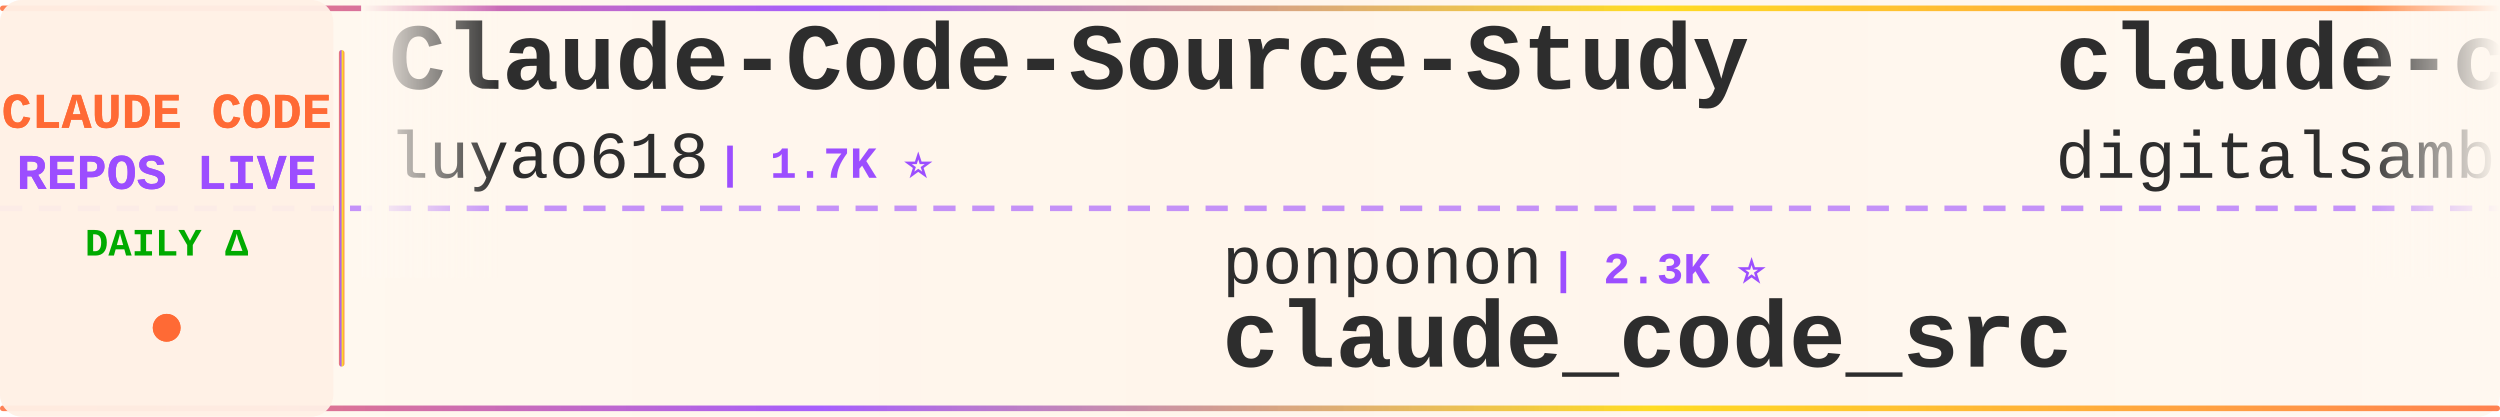
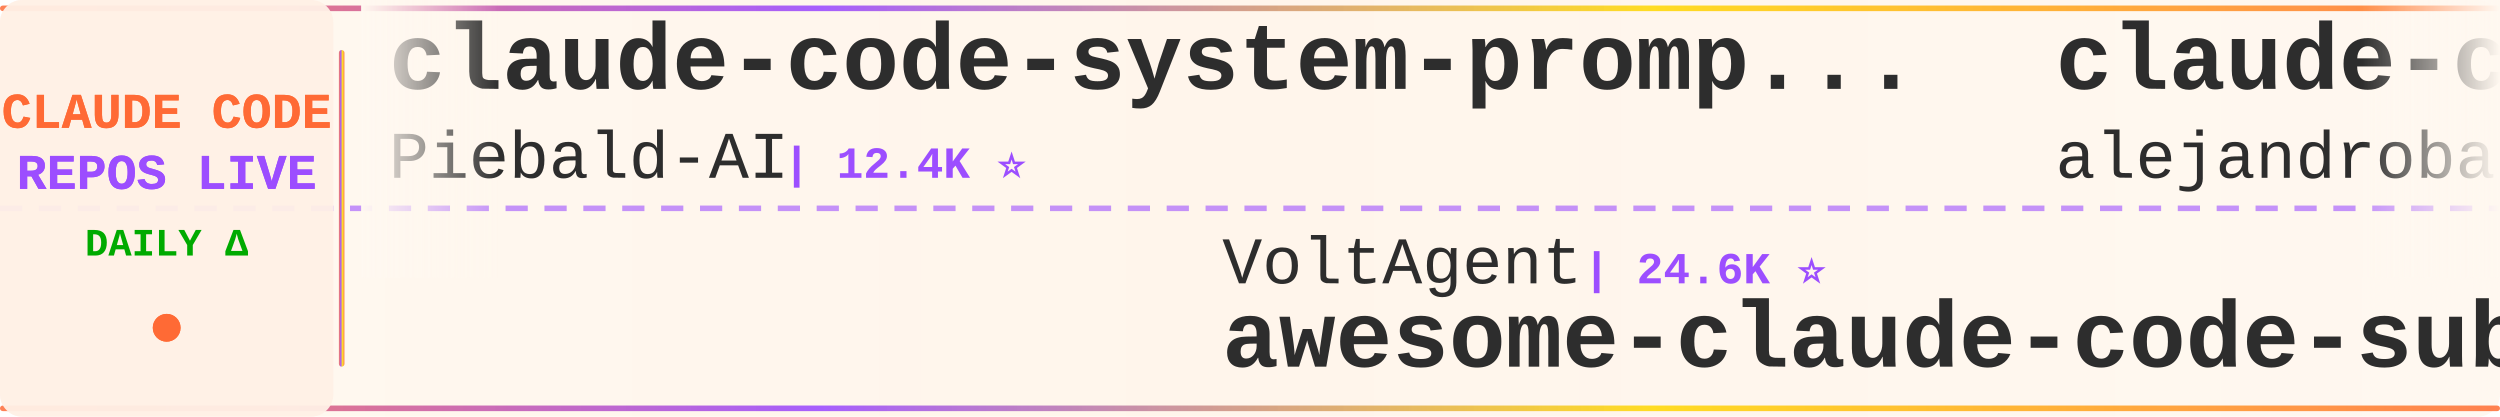
<svg xmlns="http://www.w3.org/2000/svg" width="900" height="150">
  <defs>
    <linearGradient id="tickerBg" x1="0%" y1="0%" x2="100%" y2="0%">
      <stop offset="0%" style="stop-color:#fff8f0;stop-opacity:0.98" />
      <stop offset="50%" style="stop-color:#fff5eb;stop-opacity:1" />
      <stop offset="100%" style="stop-color:#fff8f0;stop-opacity:0.98" />
    </linearGradient>
    <linearGradient id="borderGrad" x1="0%" y1="0%" x2="100%" y2="0%">
      <stop offset="0%" style="stop-color:#FF6B35;stop-opacity:0.85">
        <animate attributeName="stop-opacity" values="0.85;1;0.85" dur="2s" repeatCount="indefinite" />
      </stop>
      <stop offset="33%" style="stop-color:#9C4EFF;stop-opacity:0.9">
        <animate attributeName="stop-opacity" values="0.9;1;0.9" dur="2.2s" repeatCount="indefinite" />
      </stop>
      <stop offset="66%" style="stop-color:#FFD700;stop-opacity:0.85">
        <animate attributeName="stop-opacity" values="0.85;1;0.85" dur="1.8s" repeatCount="indefinite" />
      </stop>
      <stop offset="100%" style="stop-color:#FF6B35;stop-opacity:0.85">
        <animate attributeName="stop-opacity" values="0.85;1;0.85" dur="2s" repeatCount="indefinite" />
      </stop>
    </linearGradient>
    <filter id="textGlow">
      <feGaussianBlur stdDeviation="0.15" result="coloredBlur" />
      <feMerge>
        <feMergeNode in="coloredBlur" />
        <feMergeNode in="SourceGraphic" />
      </feMerge>
    </filter>
    <filter id="metricGlow">
      <feGaussianBlur stdDeviation="0.2" result="coloredBlur" />
      <feMerge>
        <feMergeNode in="coloredBlur" />
        <feMergeNode in="SourceGraphic" />
      </feMerge>
    </filter>
    <linearGradient id="leftFade" x1="0%" y1="0%" x2="100%" y2="0%">
      <stop offset="0%" style="stop-color:#fff8f0;stop-opacity:1" />
      <stop offset="100%" style="stop-color:#fff8f0;stop-opacity:0" />
    </linearGradient>
    <linearGradient id="rightFade" x1="0%" y1="0%" x2="100%" y2="0%">
      <stop offset="0%" style="stop-color:#fff8f0;stop-opacity:0" />
      <stop offset="100%" style="stop-color:#fff8f0;stop-opacity:1" />
    </linearGradient>
  </defs>
  <rect width="900" height="150" fill="url(#tickerBg)" rx="8" />
  <rect x="0" y="2" width="900" height="2" fill="url(#borderGrad)" rx="1" />
  <rect x="0" y="146" width="900" height="2" fill="url(#borderGrad)" rx="1" />
  <line x1="0" y1="75" x2="900" y2="75" stroke="#9C4EFF" stroke-width="2" stroke-dasharray="8 6" opacity="0.6" />
  <rect x="0" y="0" width="120" height="150" fill="#fff0e6" opacity="0.95" rx="8" />
  <text x="60" y="46" font-family="'Courier New', monospace" font-size="18" font-weight="bold" fill="#FF6B35" text-anchor="middle" filter="url(#textGlow)">
    CLAUDE CODE
  </text>
  <text x="60" y="68" font-family="'Courier New', monospace" font-size="18" font-weight="bold" fill="#9C4EFF" text-anchor="middle" filter="url(#textGlow)">
    REPOS LIVE
  </text>
  <text x="60" y="92" font-family="'Courier New', monospace" font-size="14" font-weight="bold" fill="#00aa00" text-anchor="middle">
    DAILY Δ
  </text>
  <circle cx="60" cy="118" r="5" fill="#FF6B35" filter="url(#metricGlow)">
    <animate attributeName="r" values="4;6;4" dur="1.5s" repeatCount="indefinite" />
    <animate attributeName="opacity" values="0.6;1;0.6" dur="1.5s" repeatCount="indefinite" />
  </circle>
  <rect x="122" y="18" width="2" height="114" fill="url(#borderGrad)" rx="1" />
  <clipPath id="tickerClip">
    <rect x="130" y="0" width="770" height="150" />
  </clipPath>
  <g clip-path="url(#tickerClip)">
    <g id="tickerItems">
      <animateTransform attributeName="transform" attributeType="XML" type="translate" from="0 0" to="-3000 0" dur="54s" repeatCount="indefinite" />
      <g transform="translate(0, 0)">
-         <text x="140" y="32" font-family="'Courier New', monospace" font-size="34" font-weight="bold" fill="#2d2d2d">Claude-Code-Source-Study</text>
-         <text x="140" y="64" font-family="'Courier New', monospace" font-size="24" font-weight="normal" fill="#2d2d2d" opacity="1.0">luyao618</text>
-         <text x="258" y="64" font-family="'Courier New', monospace" font-size="16" font-weight="bold" fill="#9C4EFF"> | 1.7K ⭐</text>
+         <text x="140" y="32" font-family="'Courier New', monospace" font-size="34" font-weight="bold" fill="#2d2d2d">claude-code-system-promp...</text>
+         <text x="140" y="64" font-family="'Courier New', monospace" font-size="24" font-weight="normal" fill="#2d2d2d" opacity="1.0">Piebald-AI</text>
+         <text x="282" y="64" font-family="'Courier New', monospace" font-size="16" font-weight="bold" fill="#9C4EFF"> | 12.4K ⭐</text>
      </g>
      <g transform="translate(300, 0)">
-         <text x="140" y="102" font-family="'Courier New', monospace" font-size="24" font-weight="normal" fill="#2d2d2d" opacity="1.0">ponponon</text>
-         <text x="258" y="102" font-family="'Courier New', monospace" font-size="16" font-weight="bold" fill="#9C4EFF"> | 2.3K ⭐</text>
-         <text x="140" y="132" font-family="'Courier New', monospace" font-size="34" font-weight="bold" fill="#2d2d2d">claude_code_src</text>
+         <text x="140" y="102" font-family="'Courier New', monospace" font-size="24" font-weight="normal" fill="#2d2d2d" opacity="1.0">VoltAgent</text>
+         <text x="270" y="102" font-family="'Courier New', monospace" font-size="16" font-weight="bold" fill="#9C4EFF"> | 24.6K ⭐</text>
+         <text x="140" y="132" font-family="'Courier New', monospace" font-size="34" font-weight="bold" fill="#2d2d2d">awesome-claude-code-suba...</text>
      </g>
      <g transform="translate(600, 0)">
-         <text x="140" y="32" font-family="'Courier New', monospace" font-size="34" font-weight="bold" fill="#2d2d2d">claude-code-video-toolki...</text>
-         <text x="140" y="64" font-family="'Courier New', monospace" font-size="24" font-weight="normal" fill="#2d2d2d" opacity="1.0">digitalsamba</text>
-         <text x="306" y="64" font-family="'Courier New', monospace" font-size="16" font-weight="bold" fill="#9C4EFF"> | 2.0K ⭐ +1</text>
+         <text x="140" y="32" font-family="'Courier New', monospace" font-size="34" font-weight="bold" fill="#2d2d2d">claude-code-from-source</text>
+         <text x="140" y="64" font-family="'Courier New', monospace" font-size="24" font-weight="normal" fill="#2d2d2d" opacity="1.0">alejandrobalderas</text>
+         <text x="366" y="64" font-family="'Courier New', monospace" font-size="16" font-weight="bold" fill="#9C4EFF"> | 2.8K ⭐</text>
      </g>
      <g transform="translate(900, 0)">
-         <text x="140" y="102" font-family="'Courier New', monospace" font-size="24" font-weight="normal" fill="#2d2d2d" opacity="1.0">chauncygu</text>
-         <text x="270" y="102" font-family="'Courier New', monospace" font-size="16" font-weight="bold" fill="#9C4EFF"> | 2.8K ⭐ +1</text>
-         <text x="140" y="132" font-family="'Courier New', monospace" font-size="34" font-weight="bold" fill="#2d2d2d">collection-claude-code-s...</text>
+         <text x="140" y="102" font-family="'Courier New', monospace" font-size="24" font-weight="normal" fill="#2d2d2d" opacity="1.0">digitalsamba</text>
+         <text x="306" y="102" font-family="'Courier New', monospace" font-size="16" font-weight="bold" fill="#9C4EFF"> | 2.0K ⭐ +1</text>
+         <text x="140" y="132" font-family="'Courier New', monospace" font-size="34" font-weight="bold" fill="#2d2d2d">claude-code-video-toolki...</text>
      </g>
      <g transform="translate(1200, 0)">
-         <text x="140" y="32" font-family="'Courier New', monospace" font-size="34" font-weight="bold" fill="#2d2d2d">claude-code-hub</text>
-         <text x="140" y="64" font-family="'Courier New', monospace" font-size="24" font-weight="normal" fill="#2d2d2d" opacity="1.0">ding113</text>
-         <text x="246" y="64" font-family="'Courier New', monospace" font-size="16" font-weight="bold" fill="#9C4EFF"> | 3.3K ⭐</text>
+         <text x="140" y="32" font-family="'Courier New', monospace" font-size="34" font-weight="bold" fill="#2d2d2d">claude-code-source-build</text>
+         <text x="140" y="64" font-family="'Courier New', monospace" font-size="24" font-weight="normal" fill="#2d2d2d" opacity="1.0">andrew-kramer-inno</text>
+         <text x="378" y="64" font-family="'Courier New', monospace" font-size="16" font-weight="bold" fill="#9C4EFF"> | 594 ⭐</text>
      </g>
      <g transform="translate(1500, 0)">
-         <text x="140" y="102" font-family="'Courier New', monospace" font-size="24" font-weight="normal" fill="#2d2d2d" opacity="1.0">ccplugins</text>
-         <text x="270" y="102" font-family="'Courier New', monospace" font-size="16" font-weight="bold" fill="#9C4EFF"> | 922 ⭐</text>
-         <text x="140" y="132" font-family="'Courier New', monospace" font-size="34" font-weight="bold" fill="#2d2d2d">awesome-claude-code-plug...</text>
+         <text x="140" y="102" font-family="'Courier New', monospace" font-size="24" font-weight="normal" fill="#2d2d2d" opacity="1.0">hangsman</text>
+         <text x="258" y="102" font-family="'Courier New', monospace" font-size="16" font-weight="bold" fill="#9C4EFF"> | 790 ⭐</text>
+         <text x="140" y="132" font-family="'Courier New', monospace" font-size="34" font-weight="bold" fill="#2d2d2d">claude-code-source</text>
      </g>
      <g transform="translate(1800, 0)">
-         <text x="140" y="32" font-family="'Courier New', monospace" font-size="34" font-weight="bold" fill="#2d2d2d">claude-code-plugins-plus...</text>
-         <text x="140" y="64" font-family="'Courier New', monospace" font-size="24" font-weight="normal" fill="#2d2d2d" opacity="1.0">jeremylongshore</text>
-         <text x="342" y="64" font-family="'Courier New', monospace" font-size="16" font-weight="bold" fill="#9C4EFF"> | 2.7K ⭐ +1</text>
+         <text x="140" y="32" font-family="'Courier New', monospace" font-size="34" font-weight="bold" fill="#2d2d2d">claude-code-spec-workflo...</text>
+         <text x="140" y="64" font-family="'Courier New', monospace" font-size="24" font-weight="normal" fill="#2d2d2d" opacity="1.0">Pimzino</text>
+         <text x="246" y="64" font-family="'Courier New', monospace" font-size="16" font-weight="bold" fill="#9C4EFF"> | 3.9K ⭐</text>
      </g>
      <g transform="translate(2100, 0)">
+         <text x="140" y="102" font-family="'Courier New', monospace" font-size="24" font-weight="normal" fill="#2d2d2d" opacity="1.0">AprilNEA</text>
+         <text x="258" y="102" font-family="'Courier New', monospace" font-size="16" font-weight="bold" fill="#9C4EFF"> | 391 ⭐</text>
+         <text x="140" y="132" font-family="'Courier New', monospace" font-size="34" font-weight="bold" fill="#2d2d2d">claude-code-source</text>
+       </g>
+       <g transform="translate(2400, 0)">
+         <text x="140" y="32" font-family="'Courier New', monospace" font-size="34" font-weight="bold" fill="#2d2d2d">skills</text>
+         <text x="140" y="64" font-family="'Courier New', monospace" font-size="24" font-weight="normal" fill="#2d2d2d" opacity="1.0">anthropics</text>
+         <text x="282" y="64" font-family="'Courier New', monospace" font-size="16" font-weight="bold" fill="#9C4EFF"> | 171.1K ⭐ +22</text>
+       </g>
+       <g transform="translate(2700, 0)">
        <text x="140" y="102" font-family="'Courier New', monospace" font-size="24" font-weight="normal" fill="#2d2d2d" opacity="1.0">diet103</text>
-         <text x="246" y="102" font-family="'Courier New', monospace" font-size="16" font-weight="bold" fill="#9C4EFF"> | 10.0K ⭐</text>
+         <text x="246" y="102" font-family="'Courier New', monospace" font-size="16" font-weight="bold" fill="#9C4EFF"> | 10.0K ⭐ +1</text>
        <text x="140" y="132" font-family="'Courier New', monospace" font-size="34" font-weight="bold" fill="#2d2d2d">claude-code-infrastructu...</text>
      </g>
-       <g transform="translate(2400, 0)">
-         <text x="140" y="32" font-family="'Courier New', monospace" font-size="34" font-weight="bold" fill="#2d2d2d">claude-code-source-code</text>
-         <text x="140" y="64" font-family="'Courier New', monospace" font-size="24" font-weight="normal" fill="#2d2d2d" opacity="1.0">777genius</text>
-         <text x="270" y="64" font-family="'Courier New', monospace" font-size="16" font-weight="bold" fill="#9C4EFF"> | 926 ⭐</text>
-       </g>
-       <g transform="translate(2700, 0)">
-         <text x="140" y="102" font-family="'Courier New', monospace" font-size="24" font-weight="normal" fill="#2d2d2d" opacity="1.0">simonw</text>
-         <text x="234" y="102" font-family="'Courier New', monospace" font-size="16" font-weight="bold" fill="#9C4EFF"> | 1.7K ⭐</text>
-         <text x="140" y="132" font-family="'Courier New', monospace" font-size="34" font-weight="bold" fill="#2d2d2d">claude-code-transcripts</text>
-       </g>
      <g transform="translate(3000, 0)">
-         <text x="140" y="32" font-family="'Courier New', monospace" font-size="34" font-weight="bold" fill="#2d2d2d">Claude-Code-Source-Study</text>
-         <text x="140" y="64" font-family="'Courier New', monospace" font-size="24" font-weight="normal" fill="#2d2d2d" opacity="1.0">luyao618</text>
-         <text x="258" y="64" font-family="'Courier New', monospace" font-size="16" font-weight="bold" fill="#9C4EFF"> | 1.7K ⭐</text>
+         <text x="140" y="32" font-family="'Courier New', monospace" font-size="34" font-weight="bold" fill="#2d2d2d">claude-code-system-promp...</text>
+         <text x="140" y="64" font-family="'Courier New', monospace" font-size="24" font-weight="normal" fill="#2d2d2d" opacity="1.0">Piebald-AI</text>
+         <text x="282" y="64" font-family="'Courier New', monospace" font-size="16" font-weight="bold" fill="#9C4EFF"> | 12.4K ⭐</text>
      </g>
      <g transform="translate(3300, 0)">
-         <text x="140" y="102" font-family="'Courier New', monospace" font-size="24" font-weight="normal" fill="#2d2d2d" opacity="1.0">ponponon</text>
-         <text x="258" y="102" font-family="'Courier New', monospace" font-size="16" font-weight="bold" fill="#9C4EFF"> | 2.3K ⭐</text>
-         <text x="140" y="132" font-family="'Courier New', monospace" font-size="34" font-weight="bold" fill="#2d2d2d">claude_code_src</text>
+         <text x="140" y="102" font-family="'Courier New', monospace" font-size="24" font-weight="normal" fill="#2d2d2d" opacity="1.0">VoltAgent</text>
+         <text x="270" y="102" font-family="'Courier New', monospace" font-size="16" font-weight="bold" fill="#9C4EFF"> | 24.6K ⭐</text>
+         <text x="140" y="132" font-family="'Courier New', monospace" font-size="34" font-weight="bold" fill="#2d2d2d">awesome-claude-code-suba...</text>
      </g>
      <g transform="translate(3600, 0)">
-         <text x="140" y="32" font-family="'Courier New', monospace" font-size="34" font-weight="bold" fill="#2d2d2d">claude-code-video-toolki...</text>
-         <text x="140" y="64" font-family="'Courier New', monospace" font-size="24" font-weight="normal" fill="#2d2d2d" opacity="1.0">digitalsamba</text>
-         <text x="306" y="64" font-family="'Courier New', monospace" font-size="16" font-weight="bold" fill="#9C4EFF"> | 2.0K ⭐ +1</text>
+         <text x="140" y="32" font-family="'Courier New', monospace" font-size="34" font-weight="bold" fill="#2d2d2d">claude-code-from-source</text>
+         <text x="140" y="64" font-family="'Courier New', monospace" font-size="24" font-weight="normal" fill="#2d2d2d" opacity="1.0">alejandrobalderas</text>
+         <text x="366" y="64" font-family="'Courier New', monospace" font-size="16" font-weight="bold" fill="#9C4EFF"> | 2.8K ⭐</text>
      </g>
      <g transform="translate(3900, 0)">
-         <text x="140" y="102" font-family="'Courier New', monospace" font-size="24" font-weight="normal" fill="#2d2d2d" opacity="1.0">chauncygu</text>
-         <text x="270" y="102" font-family="'Courier New', monospace" font-size="16" font-weight="bold" fill="#9C4EFF"> | 2.8K ⭐ +1</text>
-         <text x="140" y="132" font-family="'Courier New', monospace" font-size="34" font-weight="bold" fill="#2d2d2d">collection-claude-code-s...</text>
+         <text x="140" y="102" font-family="'Courier New', monospace" font-size="24" font-weight="normal" fill="#2d2d2d" opacity="1.0">digitalsamba</text>
+         <text x="306" y="102" font-family="'Courier New', monospace" font-size="16" font-weight="bold" fill="#9C4EFF"> | 2.0K ⭐ +1</text>
+         <text x="140" y="132" font-family="'Courier New', monospace" font-size="34" font-weight="bold" fill="#2d2d2d">claude-code-video-toolki...</text>
      </g>
    </g>
  </g>
  <rect x="130" y="0" width="50" height="100" fill="url(#leftFade)" />
  <rect x="850" y="0" width="50" height="100" fill="url(#rightFade)" />
</svg>
